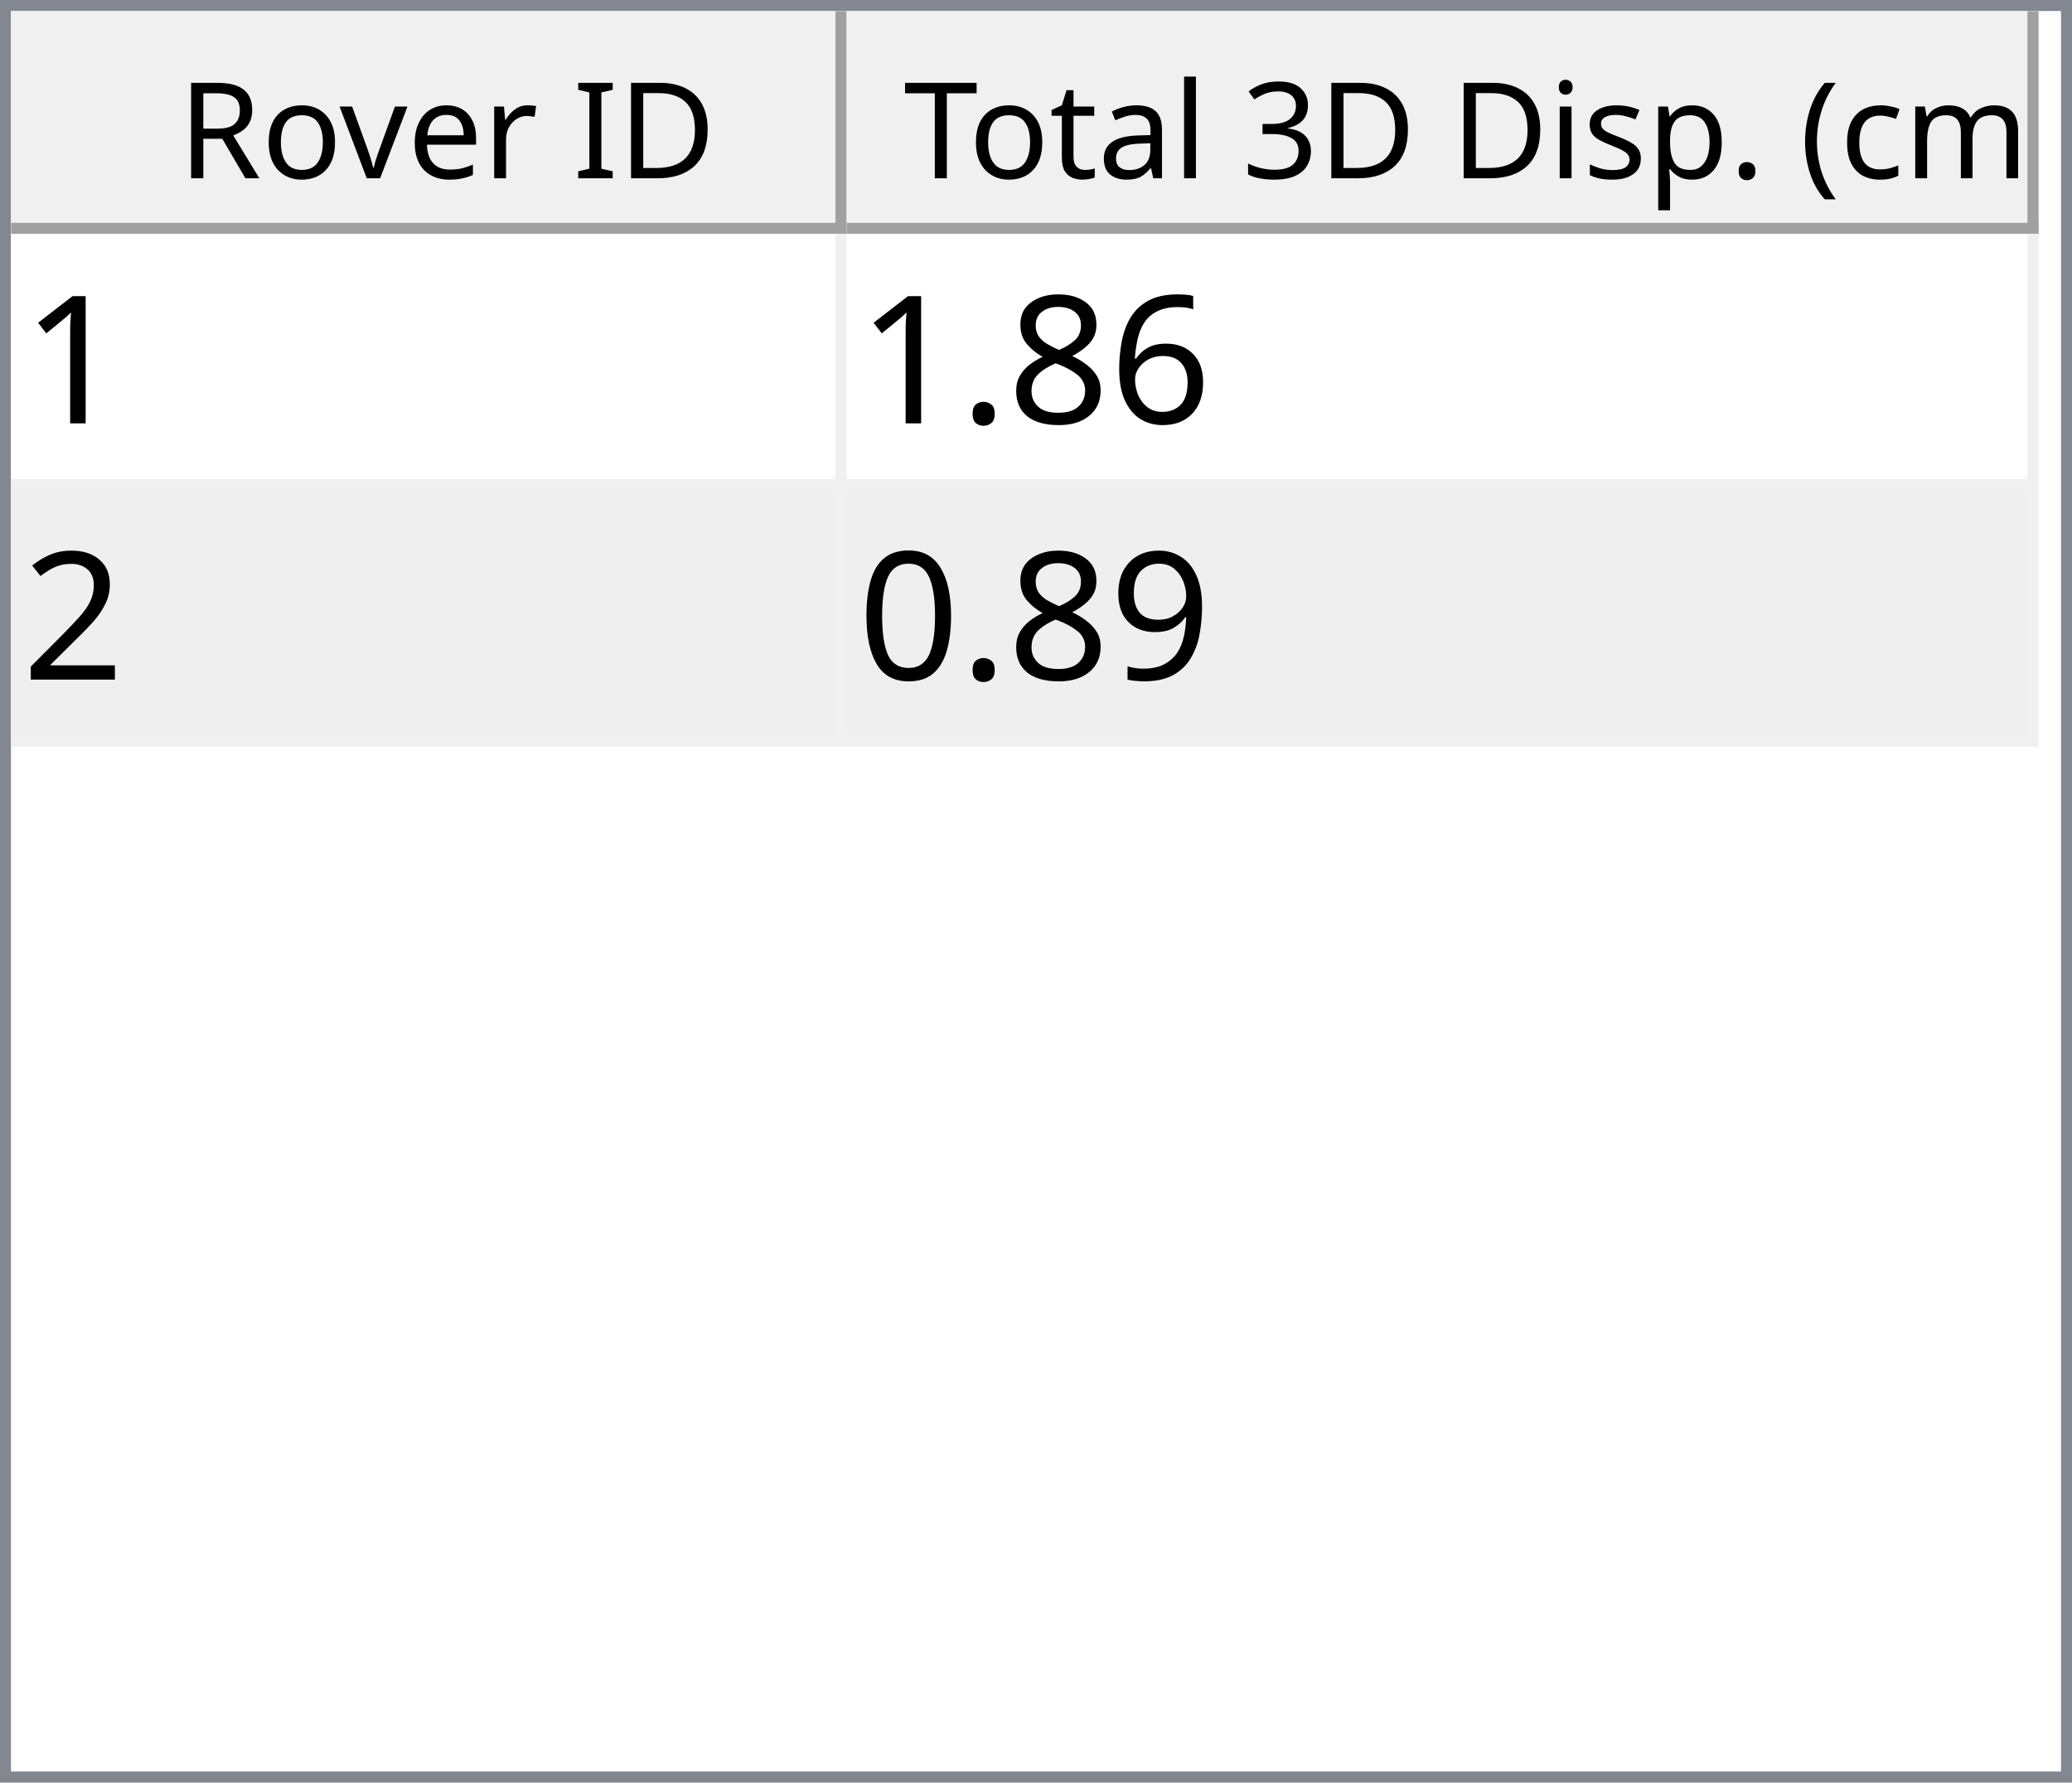
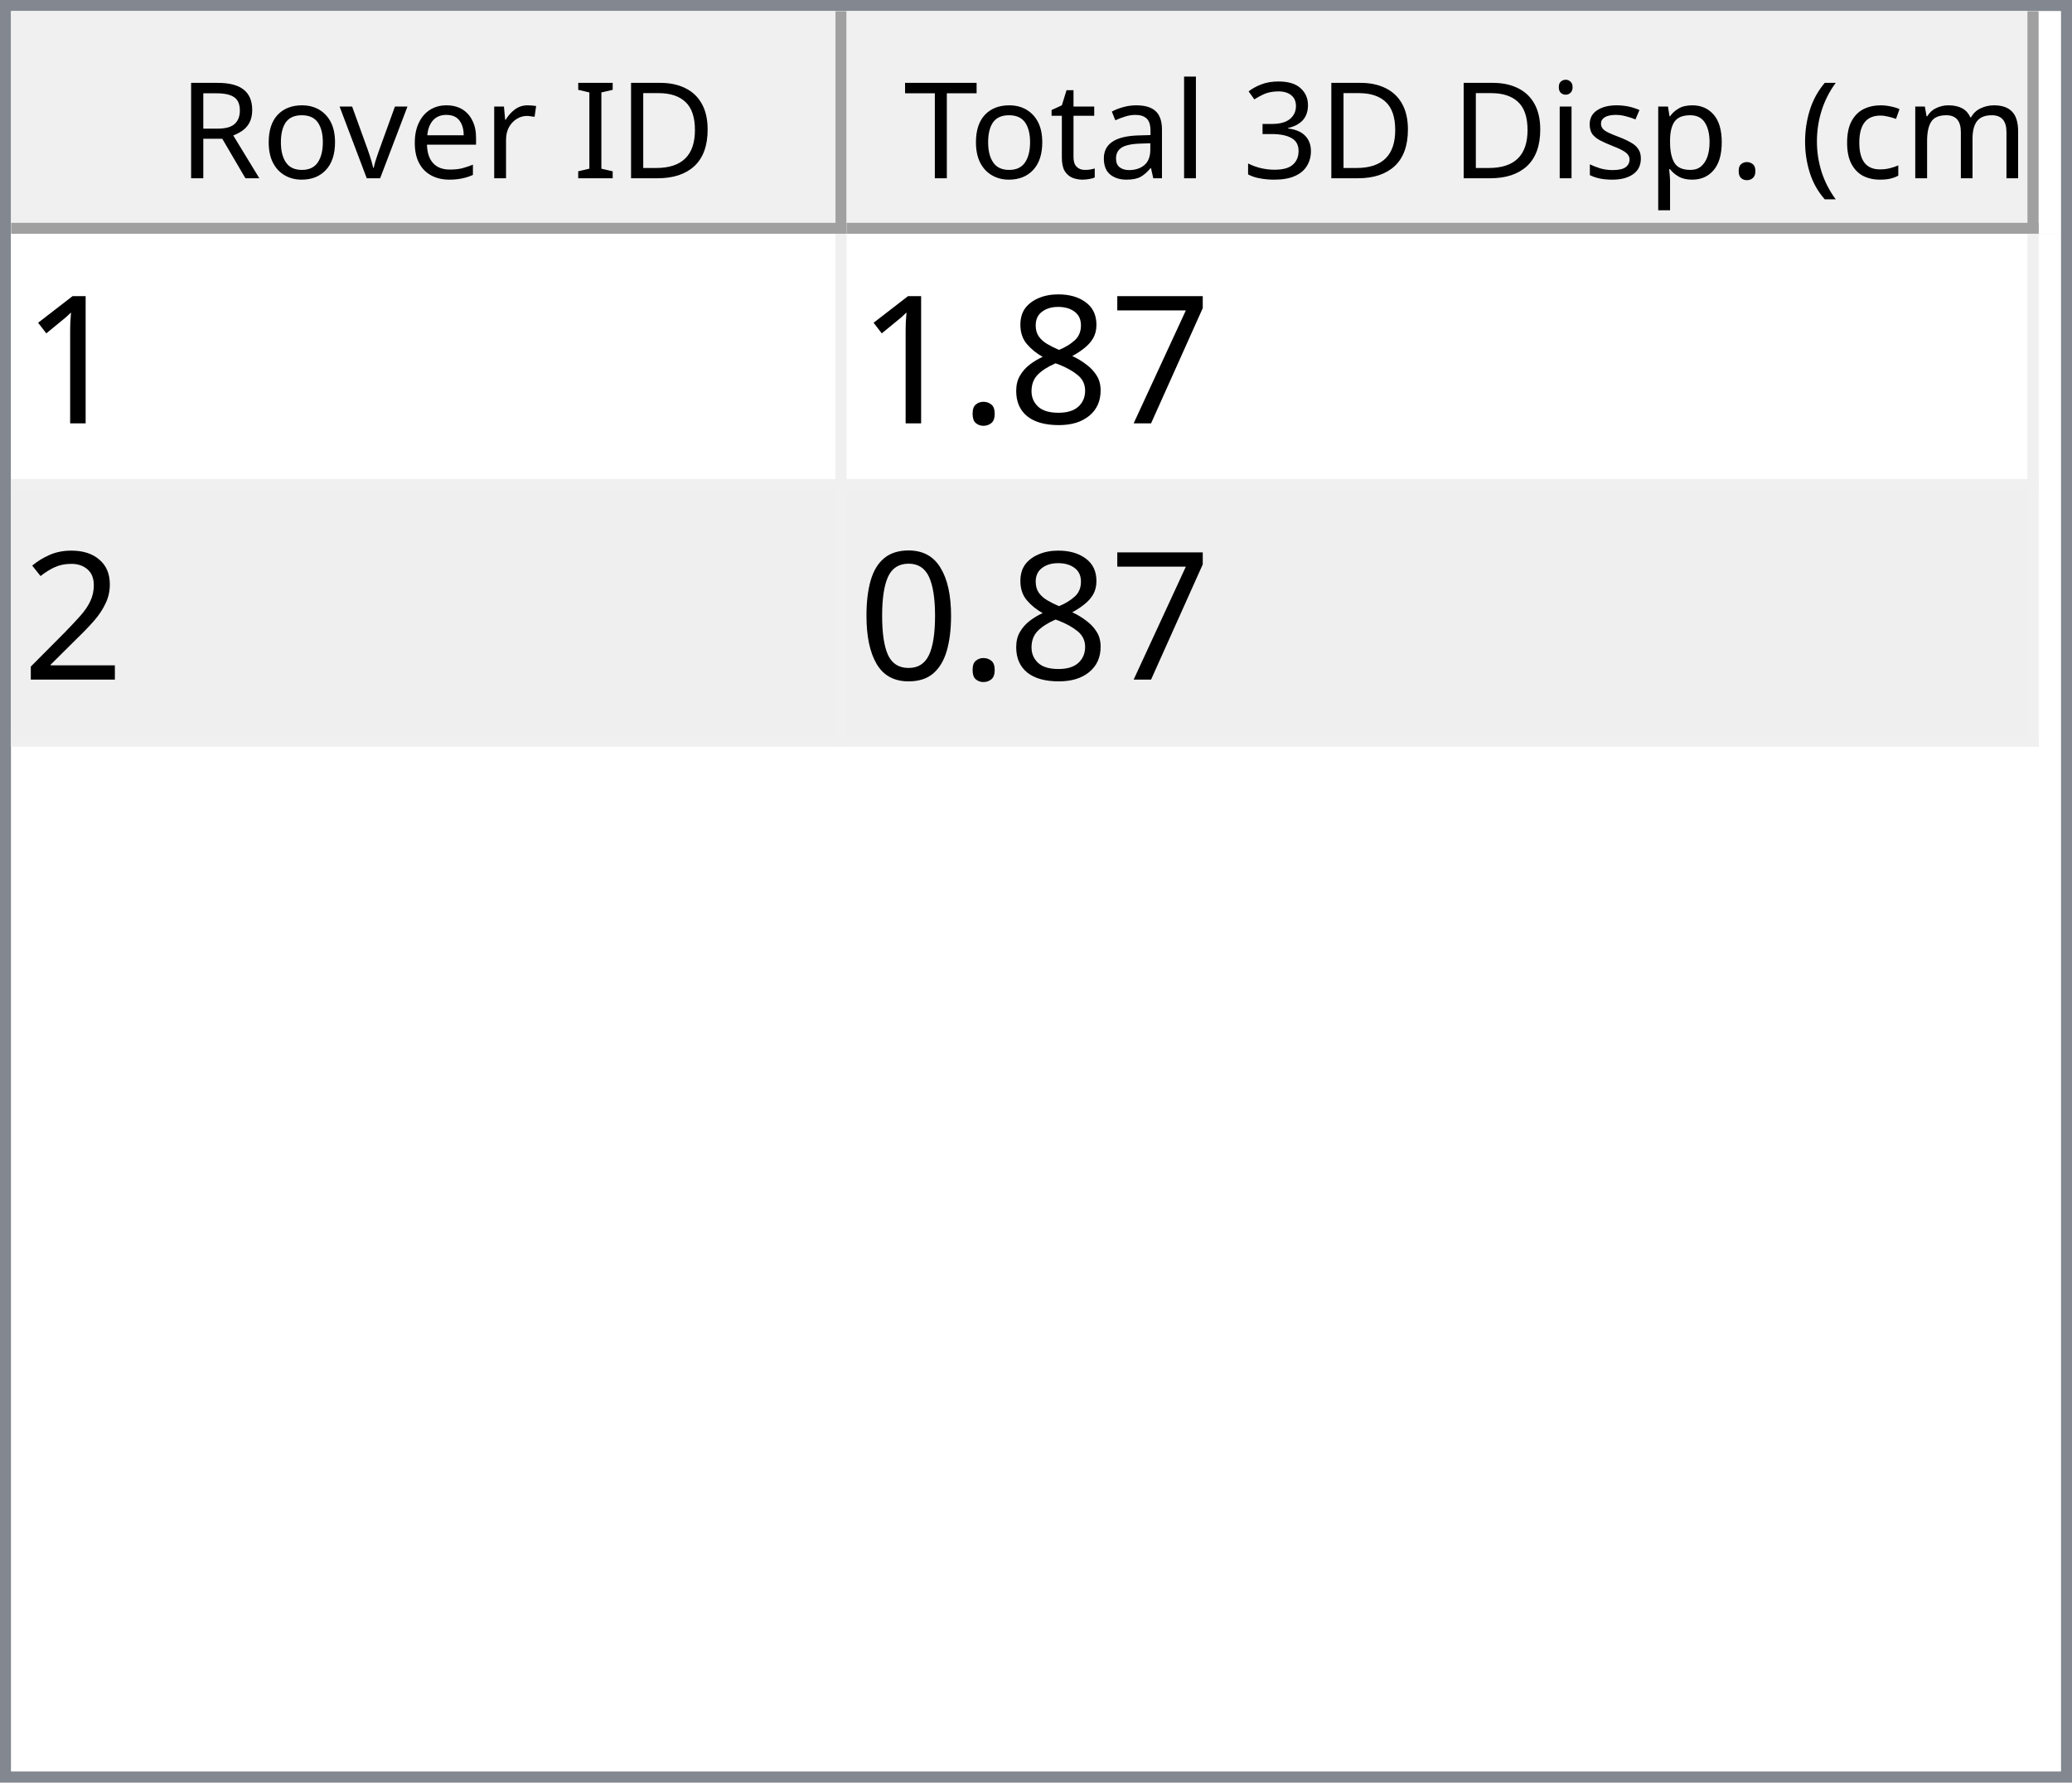
<svg xmlns="http://www.w3.org/2000/svg" style="fill-opacity:1; color-rendering:auto; color-interpolation:auto; text-rendering:auto; stroke:black; stroke-linecap:square; stroke-miterlimit:10; shape-rendering:auto; stroke-opacity:1; fill:black; stroke-dasharray:none; font-weight:normal; stroke-width:1; font-family:'Dialog'; font-style:normal; stroke-linejoin:miter; font-size:12px; stroke-dashoffset:0; image-rendering:auto;" width="186" height="160">
  <defs id="genericDefs" />
  <g>
    <defs id="defs1">
      <clipPath clipPathUnits="userSpaceOnUse" id="clipPath1">
        <path d="M0 0 L186 0 L186 160 L0 160 L0 0 Z" />
      </clipPath>
      <clipPath clipPathUnits="userSpaceOnUse" id="clipPath2">
        <path d="M0 0 L0 160 L186 160 L186 0 Z" />
      </clipPath>
      <clipPath clipPathUnits="userSpaceOnUse" id="clipPath3">
        <path d="M0 0 L0 20 L184 20 L184 0 Z" />
      </clipPath>
      <clipPath clipPathUnits="userSpaceOnUse" id="clipPath4">
        <path d="M0 0 L0 20 L75 20 L75 0 Z" />
      </clipPath>
      <clipPath clipPathUnits="userSpaceOnUse" id="clipPath5">
        <path d="M1 1 L1 19 L74 19 L74 1 Z" />
      </clipPath>
      <clipPath clipPathUnits="userSpaceOnUse" id="clipPath6">
        <path d="M0 0 L0 18 L73 18 L73 0 Z" />
      </clipPath>
      <clipPath clipPathUnits="userSpaceOnUse" id="clipPath7">
        <path d="M-0.5 -0.5 L-0.5 19.5 L74.5 19.5 L74.5 -0.5 Z" />
      </clipPath>
      <clipPath clipPathUnits="userSpaceOnUse" id="clipPath8">
        <path d="M0 0 L0 20 L107 20 L107 0 Z" />
      </clipPath>
      <clipPath clipPathUnits="userSpaceOnUse" id="clipPath9">
        <path d="M1 1 L1 19 L106 19 L106 1 Z" />
      </clipPath>
      <clipPath clipPathUnits="userSpaceOnUse" id="clipPath10">
        <path d="M0 0 L0 18 L105 18 L105 0 Z" />
      </clipPath>
      <clipPath clipPathUnits="userSpaceOnUse" id="clipPath11">
        <path d="M-0.5 -0.5 L-0.5 19.5 L106.5 19.5 L106.5 -0.5 Z" />
      </clipPath>
      <clipPath clipPathUnits="userSpaceOnUse" id="clipPath12">
        <path d="M0 0 L0 138 L184 138 L184 0 Z" />
      </clipPath>
      <clipPath clipPathUnits="userSpaceOnUse" id="clipPath13">
        <path d="M0 0 L0 46 L182 46 L182 0 Z" />
      </clipPath>
      <clipPath clipPathUnits="userSpaceOnUse" id="clipPath14">
        <path d="M-0.5 -0.5 L-0.5 45.5 L181.5 45.5 L181.5 -0.5 Z" />
      </clipPath>
      <clipPath clipPathUnits="userSpaceOnUse" id="clipPath15">
        <path d="M0 0 L0 22 L74 22 L74 0 Z" />
      </clipPath>
      <clipPath clipPathUnits="userSpaceOnUse" id="clipPath16">
        <path d="M0 0 L0 22 L106 22 L106 0 Z" />
      </clipPath>
      <font horiz-adv-x="64.551" id="font1">
        <font-face ascent="107.91" descent="25.098" units-per-em="100" style="font-style:normal; font-family:Segoe UI; font-weight:normal;" />
        <missing-glyph horiz-adv-x="64.551" d="M8.109 0 L8.109 68.266 L56.453 68.266 L56.453 0 L8.109 0 ZM15.328 7.234 L49.219 7.234 L49.219 61.031 L15.328 61.031 L15.328 7.234 Z" />
        <glyph unicode="D" horiz-adv-x="70.117" d="M9.188 0 L9.188 70.016 L28.516 70.016 Q65.531 70.016 65.531 35.891 Q65.531 19.672 55.25 9.836 Q44.969 0 27.734 0 L9.188 0 ZM17.391 62.594 L17.391 7.422 L27.828 7.422 Q41.609 7.422 49.273 14.797 Q56.938 22.172 56.938 35.688 Q56.938 62.594 28.328 62.594 L17.391 62.594 Z" />
        <glyph unicode="I" horiz-adv-x="26.611" d="M17.391 0 L9.188 0 L9.188 70.016 L17.391 70.016 L17.391 0 Z" />
        <glyph unicode=" " horiz-adv-x="27.393" d="" />
        <glyph unicode="r" horiz-adv-x="34.766" d="M34.188 41.891 Q32.078 43.5 28.125 43.5 Q23 43.5 19.555 38.672 Q16.109 33.844 16.109 25.484 L16.109 0 L8.109 0 L8.109 50 L16.109 50 L16.109 39.703 L16.312 39.703 Q18.016 44.969 21.531 47.922 Q25.047 50.875 29.391 50.875 Q32.516 50.875 34.188 50.203 L34.188 41.891 Z" />
        <glyph unicode="e" horiz-adv-x="52.295" d="M48.297 23 L12.984 23 Q13.188 14.656 17.484 10.109 Q21.781 5.562 29.297 5.562 Q37.75 5.562 44.828 11.141 L44.828 3.609 Q38.234 -1.172 27.391 -1.172 Q16.797 -1.172 10.742 5.641 Q4.688 12.453 4.688 24.812 Q4.688 36.469 11.305 43.82 Q17.922 51.172 27.734 51.172 Q37.547 51.172 42.922 44.828 Q48.297 38.484 48.297 27.203 L48.297 23 ZM40.094 29.781 Q40.047 36.719 36.75 40.578 Q33.453 44.438 27.594 44.438 Q21.922 44.438 17.969 40.383 Q14.016 36.328 13.094 29.781 L40.094 29.781 Z" />
        <glyph unicode="v" horiz-adv-x="47.9" d="M47.406 50 L27.484 0 L19.625 0 L0.688 50 L9.469 50 L22.172 13.672 Q23.578 9.672 23.922 6.688 L24.125 6.688 Q24.609 10.453 25.688 13.484 L38.969 50 L47.406 50 Z" />
        <glyph unicode="o" horiz-adv-x="58.594" d="M29 -1.172 Q17.922 -1.172 11.305 5.836 Q4.688 12.844 4.688 24.422 Q4.688 37.016 11.57 44.094 Q18.453 51.172 30.172 51.172 Q41.359 51.172 47.633 44.289 Q53.906 37.406 53.906 25.203 Q53.906 13.234 47.141 6.031 Q40.375 -1.172 29 -1.172 ZM29.594 44.438 Q21.875 44.438 17.383 39.188 Q12.891 33.938 12.891 24.703 Q12.891 15.828 17.43 10.695 Q21.969 5.562 29.594 5.562 Q37.359 5.562 41.531 10.594 Q45.703 15.625 45.703 24.906 Q45.703 34.281 41.531 39.359 Q37.359 44.438 29.594 44.438 Z" />
        <glyph unicode="R" horiz-adv-x="59.814" d="M59.375 0 L49.609 0 L37.891 19.625 Q36.281 22.359 34.766 24.289 Q33.25 26.219 31.664 27.438 Q30.078 28.656 28.25 29.219 Q26.422 29.781 24.125 29.781 L17.391 29.781 L17.391 0 L9.188 0 L9.188 70.016 L30.078 70.016 Q34.672 70.016 38.555 68.867 Q42.438 67.719 45.289 65.375 Q48.141 63.031 49.758 59.547 Q51.375 56.062 51.375 51.375 Q51.375 47.703 50.273 44.656 Q49.172 41.609 47.148 39.211 Q45.125 36.812 42.266 35.133 Q39.406 33.453 35.844 32.516 L35.844 32.328 Q37.594 31.547 38.891 30.547 Q40.188 29.547 41.359 28.18 Q42.531 26.812 43.68 25.078 Q44.828 23.344 46.234 21.047 L59.375 0 ZM17.391 62.594 L17.391 37.203 L28.516 37.203 Q31.594 37.203 34.203 38.133 Q36.812 39.062 38.719 40.797 Q40.625 42.531 41.703 45.047 Q42.781 47.562 42.781 50.688 Q42.781 56.297 39.141 59.445 Q35.5 62.594 28.609 62.594 L17.391 62.594 Z" />
        <glyph unicode=")" horiz-adv-x="30.176" d="M8.297 -15.922 L1.172 -15.922 Q16.406 2.344 16.406 26.812 Q16.406 51.469 1.078 70.016 L8.297 70.016 Q23.531 52.156 23.531 26.703 Q23.531 1.375 8.297 -15.922 Z" />
        <glyph unicode="m" horiz-adv-x="86.133" d="M79.109 0 L71.094 0 L71.094 28.719 Q71.094 37.016 68.531 40.727 Q65.969 44.438 59.906 44.438 Q54.781 44.438 51.195 39.75 Q47.609 35.062 47.609 28.516 L47.609 0 L39.594 0 L39.594 29.688 Q39.594 44.438 28.219 44.438 Q22.953 44.438 19.531 40.016 Q16.109 35.594 16.109 28.516 L16.109 0 L8.109 0 L8.109 50 L16.109 50 L16.109 42.094 L16.312 42.094 Q21.625 51.172 31.844 51.172 Q36.969 51.172 40.773 48.312 Q44.578 45.453 46 40.828 Q51.562 51.172 62.594 51.172 Q79.109 51.172 79.109 30.812 L79.109 0 Z" />
        <glyph unicode="c" horiz-adv-x="46.191" d="M42.188 2.297 Q36.422 -1.172 28.516 -1.172 Q17.828 -1.172 11.258 5.789 Q4.688 12.75 4.688 23.828 Q4.688 36.188 11.766 43.68 Q18.844 51.172 30.672 51.172 Q37.25 51.172 42.281 48.734 L42.281 40.531 Q36.719 44.438 30.375 44.438 Q22.703 44.438 17.797 38.945 Q12.891 33.453 12.891 24.516 Q12.891 15.719 17.508 10.641 Q22.125 5.562 29.891 5.562 Q36.422 5.562 42.188 9.906 L42.188 2.297 Z" />
        <glyph unicode="(" horiz-adv-x="30.176" d="M29.109 -15.922 L21.969 -15.922 Q6.844 1.375 6.844 26.703 Q6.844 52.156 21.969 70.016 L29.203 70.016 Q13.875 51.469 13.875 26.812 Q13.875 2.344 29.109 -15.922 Z" />
        <glyph unicode="." horiz-adv-x="21.68" d="M10.891 -1.078 Q8.641 -1.078 7.055 0.539 Q5.469 2.156 5.469 4.391 Q5.469 6.641 7.055 8.273 Q8.641 9.906 10.891 9.906 Q13.188 9.906 14.797 8.273 Q16.406 6.641 16.406 4.391 Q16.406 2.156 14.797 0.539 Q13.188 -1.078 10.891 -1.078 Z" />
        <glyph unicode="p" horiz-adv-x="58.789" d="M16.312 7.234 L16.109 7.234 L16.109 -23 L8.109 -23 L8.109 50 L16.109 50 L16.109 41.219 L16.312 41.219 Q22.219 51.172 33.594 51.172 Q43.266 51.172 48.688 44.461 Q54.109 37.75 54.109 26.469 Q54.109 13.922 48 6.375 Q41.891 -1.172 31.297 -1.172 Q21.578 -1.172 16.312 7.234 ZM16.109 27.391 L16.109 20.406 Q16.109 14.203 20.141 9.883 Q24.172 5.562 30.375 5.562 Q37.641 5.562 41.773 11.133 Q45.906 16.703 45.906 26.609 Q45.906 34.969 42.047 39.703 Q38.188 44.438 31.594 44.438 Q24.609 44.438 20.359 39.578 Q16.109 34.719 16.109 27.391 Z" />
        <glyph unicode="s" horiz-adv-x="42.432" d="M5.078 1.812 L5.078 10.406 Q11.625 5.562 19.484 5.562 Q30.031 5.562 30.031 12.594 Q30.031 14.594 29.125 15.992 Q28.219 17.391 26.68 18.461 Q25.141 19.531 23.07 20.383 Q21 21.234 18.609 22.172 Q15.281 23.484 12.766 24.828 Q10.25 26.172 8.57 27.859 Q6.891 29.547 6.031 31.695 Q5.172 33.844 5.172 36.719 Q5.172 40.234 6.789 42.945 Q8.406 45.656 11.086 47.484 Q13.766 49.312 17.211 50.242 Q20.656 51.172 24.312 51.172 Q30.812 51.172 35.938 48.922 L35.938 40.828 Q30.422 44.438 23.25 44.438 Q21 44.438 19.195 43.922 Q17.391 43.406 16.094 42.477 Q14.797 41.547 14.086 40.258 Q13.375 38.969 13.375 37.406 Q13.375 35.453 14.086 34.133 Q14.797 32.812 16.164 31.789 Q17.531 30.766 19.484 29.938 Q21.438 29.109 23.922 28.125 Q27.25 26.859 29.883 25.516 Q32.516 24.172 34.375 22.484 Q36.234 20.797 37.234 18.602 Q38.234 16.406 38.234 13.375 Q38.234 9.672 36.602 6.938 Q34.969 4.203 32.234 2.398 Q29.5 0.594 25.93 -0.289 Q22.359 -1.172 18.453 -1.172 Q10.75 -1.172 5.078 1.812 Z" />
        <glyph unicode="i" horiz-adv-x="24.219" d="M12.203 62.703 Q10.062 62.703 8.547 64.164 Q7.031 65.625 7.031 67.875 Q7.031 70.125 8.547 71.609 Q10.062 73.094 12.203 73.094 Q14.406 73.094 15.945 71.609 Q17.484 70.125 17.484 67.875 Q17.484 65.719 15.945 64.211 Q14.406 62.703 12.203 62.703 ZM16.109 0 L8.109 0 L8.109 50 L16.109 50 L16.109 0 Z" />
        <glyph unicode="3" horiz-adv-x="53.906" d="M46.531 19.828 Q46.531 15.094 44.75 11.211 Q42.969 7.328 39.719 4.57 Q36.469 1.812 31.93 0.297 Q27.391 -1.219 21.922 -1.219 Q11.922 -1.219 6 2.594 L6 11.188 Q13.094 5.609 22.219 5.609 Q25.875 5.609 28.828 6.539 Q31.781 7.469 33.906 9.227 Q36.031 10.984 37.18 13.477 Q38.328 15.969 38.328 19.094 Q38.328 32.812 18.797 32.812 L12.984 32.812 L12.984 39.594 L18.5 39.594 Q35.797 39.594 35.797 52.484 Q35.797 64.406 22.609 64.406 Q15.188 64.406 8.688 59.422 L8.688 67.188 Q15.375 71.188 24.609 71.188 Q29 71.188 32.57 69.969 Q36.141 68.75 38.68 66.555 Q41.219 64.359 42.609 61.281 Q44 58.203 44 54.5 Q44 40.672 30.031 36.719 L30.031 36.531 Q33.594 36.141 36.625 34.797 Q39.656 33.453 41.852 31.305 Q44.047 29.156 45.289 26.25 Q46.531 23.344 46.531 19.828 Z" />
        <glyph unicode="l" horiz-adv-x="24.219" d="M16.109 0 L8.109 0 L8.109 74.031 L16.109 74.031 L16.109 0 Z" />
        <glyph unicode="a" horiz-adv-x="50.879" d="M43.891 0 L35.891 0 L35.891 7.812 L35.688 7.812 Q30.469 -1.172 20.312 -1.172 Q12.844 -1.172 8.617 2.781 Q4.391 6.734 4.391 13.281 Q4.391 27.297 20.906 29.594 L35.891 31.688 Q35.891 44.438 25.594 44.438 Q16.547 44.438 9.281 38.281 L9.281 46.484 Q16.656 51.172 26.266 51.172 Q43.891 51.172 43.891 32.516 L43.891 0 ZM35.891 25.297 L23.828 23.641 Q18.266 22.859 15.43 20.875 Q12.594 18.891 12.594 13.875 Q12.594 10.203 15.211 7.883 Q17.828 5.562 22.172 5.562 Q28.125 5.562 32.008 9.742 Q35.891 13.922 35.891 20.312 L35.891 25.297 Z" />
        <glyph unicode="t" horiz-adv-x="33.887" d="M31.297 0.484 Q28.469 -1.078 23.828 -1.078 Q10.688 -1.078 10.688 13.578 L10.688 43.172 L2.094 43.172 L2.094 50 L10.688 50 L10.688 62.203 L18.703 64.797 L18.703 50 L31.297 50 L31.297 43.172 L18.703 43.172 L18.703 14.984 Q18.703 9.969 20.414 7.82 Q22.125 5.672 26.078 5.672 Q29.109 5.672 31.297 7.328 L31.297 0.484 Z" />
        <glyph unicode="T" horiz-adv-x="52.393" d="M50.594 62.594 L30.375 62.594 L30.375 0 L22.172 0 L22.172 62.594 L2 62.594 L2 70.016 L50.594 70.016 L50.594 62.594 Z" />
      </font>
      <font horiz-adv-x="75.0" id="font2">
        <font-face ascent="100.537" descent="21.973" units-per-em="100" style="font-style:normal; font-family:sans-serif; font-weight:normal;" />
        <missing-glyph horiz-adv-x="75.0" d="M12.5 0 L12.5 62.5 L62.5 62.5 L62.5 0 L12.5 0 ZM14.062 1.562 L60.938 1.562 L60.938 60.938 L14.062 60.938 L14.062 1.562 Z" />
        <glyph unicode="1" horiz-adv-x="55.615" d="M37.25 0 L28.469 0 L28.469 56 Q25.297 52.984 20.141 49.953 Q14.984 46.922 10.891 45.406 L10.891 53.906 Q18.266 57.375 23.781 62.305 Q29.297 67.234 31.594 71.875 L37.25 71.875 L37.25 0 Z" />
-         <glyph unicode="6" horiz-adv-x="55.615" d="M49.75 54.047 L41.016 53.375 Q39.844 58.547 37.703 60.891 Q34.125 64.656 28.906 64.656 Q24.703 64.656 21.531 62.312 Q17.391 59.281 14.992 53.469 Q12.594 47.656 12.5 36.922 Q15.672 41.75 20.266 44.094 Q24.859 46.438 29.891 46.438 Q38.672 46.438 44.852 39.969 Q51.031 33.5 51.031 23.25 Q51.031 16.5 48.125 10.719 Q45.219 4.938 40.141 1.859 Q35.062 -1.219 28.609 -1.219 Q17.625 -1.219 10.695 6.859 Q3.766 14.938 3.766 33.5 Q3.766 54.25 11.422 63.672 Q18.109 71.875 29.438 71.875 Q37.891 71.875 43.289 67.141 Q48.688 62.406 49.75 54.047 ZM13.875 23.188 Q13.875 18.656 15.797 14.508 Q17.719 10.359 21.188 8.18 Q24.656 6 28.469 6 Q34.031 6 38.039 10.492 Q42.047 14.984 42.047 22.703 Q42.047 30.125 38.086 34.398 Q34.125 38.672 28.125 38.672 Q22.172 38.672 18.023 34.398 Q13.875 30.125 13.875 23.188 Z" />
+         <glyph unicode="7" horiz-adv-x="55.615" d="M4.734 62.203 L4.734 70.656 L51.078 70.656 L51.078 63.812 Q44.234 56.547 37.523 44.484 Q30.812 32.422 27.156 19.672 Q24.516 10.688 23.781 0 L14.75 0 Q14.891 8.453 18.062 20.414 Q21.234 32.375 27.172 43.484 Q33.109 54.594 39.797 62.203 L4.734 62.203 Z" />
        <glyph unicode="8" horiz-adv-x="55.615" d="M17.672 38.812 Q12.203 40.828 9.57 44.539 Q6.938 48.25 6.938 53.422 Q6.938 61.234 12.555 66.555 Q18.172 71.875 27.484 71.875 Q36.859 71.875 42.578 66.43 Q48.297 60.984 48.297 53.172 Q48.297 48.188 45.68 44.508 Q43.062 40.828 37.75 38.812 Q44.344 36.672 47.781 31.883 Q51.219 27.094 51.219 20.453 Q51.219 11.281 44.727 5.031 Q38.234 -1.219 27.641 -1.219 Q17.047 -1.219 10.547 5.055 Q4.047 11.328 4.047 20.703 Q4.047 27.688 7.594 32.398 Q11.141 37.109 17.672 38.812 ZM15.922 53.719 Q15.922 48.641 19.195 45.414 Q22.469 42.188 27.688 42.188 Q32.766 42.188 36.016 45.383 Q39.266 48.578 39.266 53.219 Q39.266 58.062 35.914 61.359 Q32.562 64.656 27.594 64.656 Q22.562 64.656 19.242 61.43 Q15.922 58.203 15.922 53.719 ZM13.094 20.656 Q13.094 16.891 14.875 13.375 Q16.656 9.859 20.172 7.93 Q23.688 6 27.734 6 Q34.031 6 38.133 10.055 Q42.234 14.109 42.234 20.359 Q42.234 26.703 38.016 30.859 Q33.797 35.016 27.438 35.016 Q21.234 35.016 17.164 30.914 Q13.094 26.812 13.094 20.656 Z" />
        <glyph unicode="." horiz-adv-x="27.783" d="M9.078 0 L9.078 10.016 L19.094 10.016 L19.094 0 L9.078 0 Z" />
        <glyph unicode="2" horiz-adv-x="55.615" d="M50.344 8.453 L50.344 0 L3.031 0 Q2.938 3.172 4.047 6.109 Q5.859 10.938 9.836 15.625 Q13.812 20.312 21.344 26.469 Q33.016 36.031 37.117 41.625 Q41.219 47.219 41.219 52.203 Q41.219 57.422 37.477 61.008 Q33.734 64.594 27.734 64.594 Q21.391 64.594 17.578 60.789 Q13.766 56.984 13.719 50.25 L4.688 51.172 Q5.609 61.281 11.664 66.578 Q17.719 71.875 27.938 71.875 Q38.234 71.875 44.242 66.164 Q50.25 60.453 50.25 52 Q50.25 47.703 48.492 43.555 Q46.734 39.406 42.656 34.812 Q38.578 30.219 29.109 22.219 Q21.188 15.578 18.945 13.211 Q16.703 10.844 15.234 8.453 L50.344 8.453 Z" />
-         <glyph unicode="9" horiz-adv-x="55.615" d="M5.469 16.547 L13.922 17.328 Q14.984 11.375 18.016 8.688 Q21.047 6 25.781 6 Q29.828 6 32.883 7.859 Q35.938 9.719 37.891 12.82 Q39.844 15.922 41.164 21.195 Q42.484 26.469 42.484 31.938 Q42.484 32.516 42.438 33.688 Q39.797 29.5 35.234 26.883 Q30.672 24.266 25.344 24.266 Q16.453 24.266 10.305 30.711 Q4.156 37.156 4.156 47.703 Q4.156 58.594 10.578 65.234 Q17 71.875 26.656 71.875 Q33.641 71.875 39.43 68.117 Q45.219 64.359 48.219 57.398 Q51.219 50.438 51.219 37.25 Q51.219 23.531 48.242 15.406 Q45.266 7.281 39.383 3.031 Q33.5 -1.219 25.594 -1.219 Q17.188 -1.219 11.867 3.445 Q6.547 8.109 5.469 16.547 ZM41.453 48.141 Q41.453 55.719 37.43 60.156 Q33.406 64.594 27.734 64.594 Q21.875 64.594 17.531 59.812 Q13.188 55.031 13.188 47.406 Q13.188 40.578 17.312 36.305 Q21.438 32.031 27.484 32.031 Q33.594 32.031 37.523 36.305 Q41.453 40.578 41.453 48.141 Z" />
        <glyph unicode="0" horiz-adv-x="55.615" d="M4.156 35.297 Q4.156 48 6.766 55.742 Q9.375 63.484 14.523 67.68 Q19.672 71.875 27.484 71.875 Q33.25 71.875 37.594 69.555 Q41.938 67.234 44.773 62.867 Q47.609 58.5 49.219 52.227 Q50.828 45.953 50.828 35.297 Q50.828 22.703 48.242 14.969 Q45.656 7.234 40.508 3.008 Q35.359 -1.219 27.484 -1.219 Q17.141 -1.219 11.234 6.203 Q4.156 15.141 4.156 35.297 ZM13.188 35.297 Q13.188 17.672 17.312 11.836 Q21.438 6 27.484 6 Q33.547 6 37.672 11.859 Q41.797 17.719 41.797 35.297 Q41.797 52.984 37.672 58.789 Q33.547 64.594 27.391 64.594 Q21.344 64.594 17.719 59.469 Q13.188 52.938 13.188 35.297 Z" />
      </font>
    </defs>
    <g style="fill:white; stroke:white;">
      <rect x="0" y="0" width="186" style="clip-path:url(#clipPath1); stroke:none;" height="160" />
    </g>
    <g style="fill:white; text-rendering:optimizeSpeed; color-rendering:optimizeSpeed; image-rendering:optimizeSpeed; shape-rendering:crispEdges; stroke:white; color-interpolation:sRGB;">
      <rect x="0" width="186" height="160" y="0" style="stroke:none;" />
      <path style="stroke:none;" d="M0 160 L186 160 L186 0 L0 0 Z" />
    </g>
    <g style="fill:rgb(240,240,240); font-family:'Segoe UI'; stroke:rgb(240,240,240);">
      <rect x="0" y="0" width="186" style="clip-path:url(#clipPath2); stroke:none;" height="160" />
    </g>
    <g style="fill:rgb(130,135,144); font-family:'Segoe UI'; stroke:rgb(130,135,144);">
      <path d="M0 0 L186 0 L186 160 L0 160 L0 0 ZM1 1 L185 1 L185 159 L1 159 L1 1 Z" style="fill-rule:evenodd; clip-path:url(#clipPath2); stroke:none;" />
    </g>
    <g style="fill:white; font-family:'Segoe UI'; stroke:white;" transform="translate(1,1)">
      <rect x="0" y="0" width="184" style="clip-path:url(#clipPath3); stroke:none;" height="20" />
    </g>
    <g style="fill:rgb(240,240,240); font-family:'Segoe UI'; stroke:rgb(240,240,240);" transform="translate(1,1)">
      <rect x="0" y="0" width="75" style="clip-path:url(#clipPath4); stroke:none;" height="20" />
    </g>
    <g style="font-family:'Segoe UI';" transform="translate(2,2)">
      <text x="14" xml:space="preserve" y="14" style="clip-path:url(#clipPath6); stroke:none;">Rover ID</text>
    </g>
    <g style="fill:rgb(160,160,160); font-family:'Segoe UI'; stroke:rgb(160,160,160); stroke-linejoin:bevel;" transform="translate(1.5,1.5)">
      <line x1="74" x2="74" y1="0" style="fill:none; clip-path:url(#clipPath7);" y2="19" />
    </g>
    <g style="fill:rgb(160,160,160); font-family:'Segoe UI'; stroke:rgb(160,160,160); stroke-linejoin:bevel;" transform="matrix(1,0,0,1,1,1) translate(0.5,0.5)">
      <line x1="0" x2="74" y1="19" style="fill:none; clip-path:url(#clipPath7);" y2="19" />
    </g>
    <g style="fill:rgb(240,240,240); font-family:'Segoe UI'; stroke:rgb(240,240,240);" transform="translate(76,1)">
      <rect x="0" y="0" width="107" style="clip-path:url(#clipPath8); stroke:none;" height="20" />
    </g>
    <g style="font-family:'Segoe UI';" transform="translate(77,2)">
      <text x="1" xml:space="preserve" y="14" style="clip-path:url(#clipPath10); stroke:none;"> Total 3D Disp. (cm)</text>
    </g>
    <g style="fill:rgb(160,160,160); font-family:'Segoe UI'; stroke:rgb(160,160,160); stroke-linejoin:bevel;" transform="translate(76.5,1.5)">
      <line x1="106" x2="106" y1="0" style="fill:none; clip-path:url(#clipPath11);" y2="19" />
    </g>
    <g style="fill:rgb(160,160,160); font-family:'Segoe UI'; stroke:rgb(160,160,160); stroke-linejoin:bevel;" transform="matrix(1,0,0,1,76,1) translate(0.5,0.5)">
      <line x1="0" x2="106" y1="19" style="fill:none; clip-path:url(#clipPath11);" y2="19" />
    </g>
    <g style="fill:white; font-family:'Segoe UI'; stroke:white;" transform="translate(1,21)">
      <rect x="0" y="0" width="184" style="clip-path:url(#clipPath12); stroke:none;" height="138" />
    </g>
    <g style="fill:rgb(240,240,240); font-size:16px; font-family:sans-serif; stroke:rgb(240,240,240);" transform="translate(1,21)">
      <rect x="0" y="0" width="182" style="clip-path:url(#clipPath13); stroke:none;" height="46" />
      <line transform="translate(0.5,0.5)" x1="0" x2="181" y1="22" style="clip-path:url(#clipPath14); fill:none; stroke-linejoin:bevel;" y2="22" />
    </g>
    <g transform="matrix(1,0,0,1,1,21) translate(0.5,0.5)" style="fill:rgb(240,240,240); font-size:16px; font-family:sans-serif; stroke:rgb(240,240,240); stroke-linejoin:bevel;">
      <line x1="0" x2="181" y1="45" style="fill:none; clip-path:url(#clipPath14);" y2="45" />
    </g>
    <g transform="matrix(1,0,0,1,1,21) translate(0.5,0.5)" style="fill:rgb(240,240,240); font-size:16px; font-family:sans-serif; stroke:rgb(240,240,240); stroke-linejoin:bevel;">
      <line x1="74" x2="74" y1="0" style="fill:none; clip-path:url(#clipPath14);" y2="45" />
    </g>
    <g transform="matrix(1,0,0,1,1,21) translate(0.5,0.5)" style="fill:rgb(240,240,240); font-size:16px; font-family:sans-serif; stroke:rgb(240,240,240); stroke-linejoin:bevel;">
      <line x1="181" x2="181" y1="0" style="fill:none; clip-path:url(#clipPath14);" y2="45" />
    </g>
    <g style="fill:white; font-size:16px; font-family:sans-serif; stroke:white;" transform="matrix(1,0,0,1,1,21)">
      <rect x="0" y="0" width="74" style="clip-path:url(#clipPath15); stroke:none;" height="22" />
      <text x="1" y="17" style="fill:black; clip-path:url(#clipPath15); stroke:none;" xml:space="preserve">1</text>
    </g>
    <g style="fill:white; font-size:16px; font-family:sans-serif; stroke:white;" transform="matrix(1,0,0,1,1,21) translate(75,0)">
      <rect x="0" y="0" width="106" style="clip-path:url(#clipPath16); stroke:none;" height="22" />
-       <text x="1" y="17" style="fill:black; clip-path:url(#clipPath16); stroke:none;" xml:space="preserve">1.86</text>
+       <text x="1" y="17" style="fill:black; clip-path:url(#clipPath16); stroke:none;" xml:space="preserve">1.87</text>
    </g>
    <g style="fill:rgb(239,239,239); font-size:16px; font-family:sans-serif; stroke:rgb(239,239,239);" transform="matrix(1,0,0,1,1,21) translate(0,23)">
      <rect x="0" y="0" width="74" style="clip-path:url(#clipPath15); stroke:none;" height="22" />
      <text x="1" y="17" style="fill:black; clip-path:url(#clipPath15); stroke:none;" xml:space="preserve">2</text>
    </g>
    <g style="fill:rgb(239,239,239); font-size:16px; font-family:sans-serif; stroke:rgb(239,239,239);" transform="matrix(1,0,0,1,1,21) translate(75,23)">
      <rect x="0" y="0" width="106" style="clip-path:url(#clipPath16); stroke:none;" height="22" />
-       <text x="1" y="17" style="fill:black; clip-path:url(#clipPath16); stroke:none;" xml:space="preserve">0.89</text>
+       <text x="1" y="17" style="fill:black; clip-path:url(#clipPath16); stroke:none;" xml:space="preserve">0.87</text>
    </g>
  </g>
</svg>
